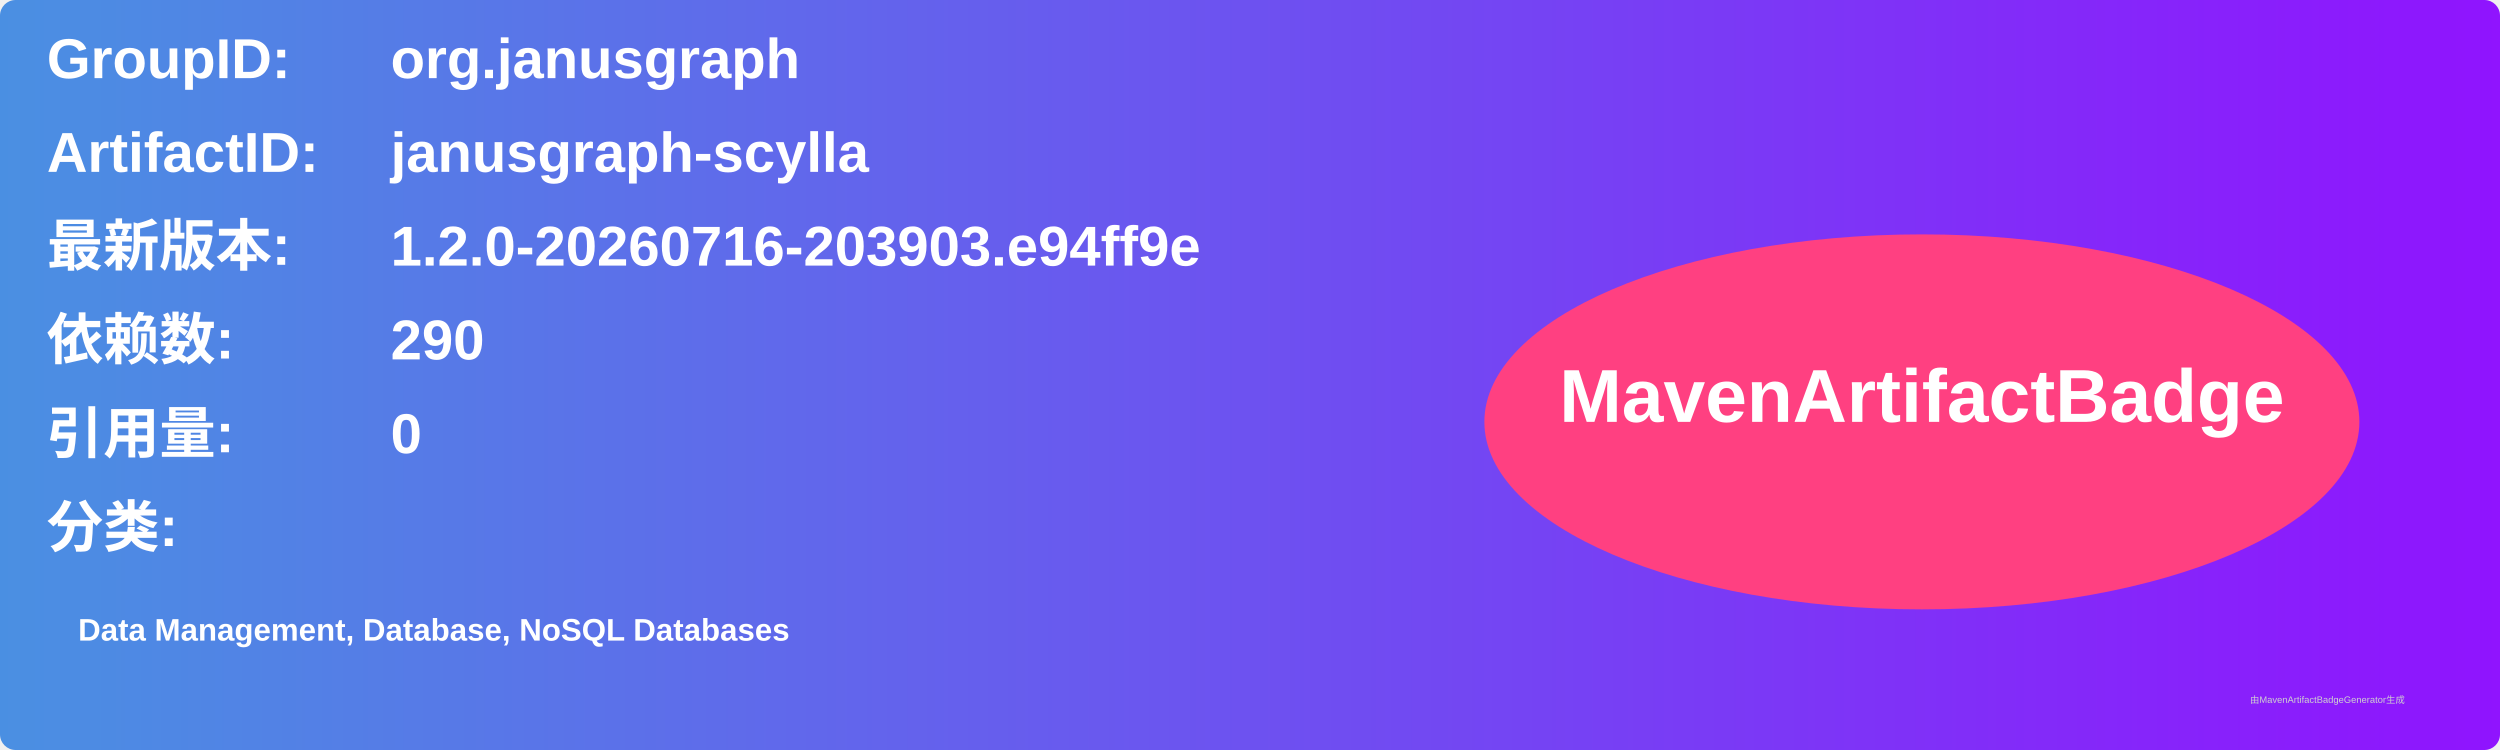
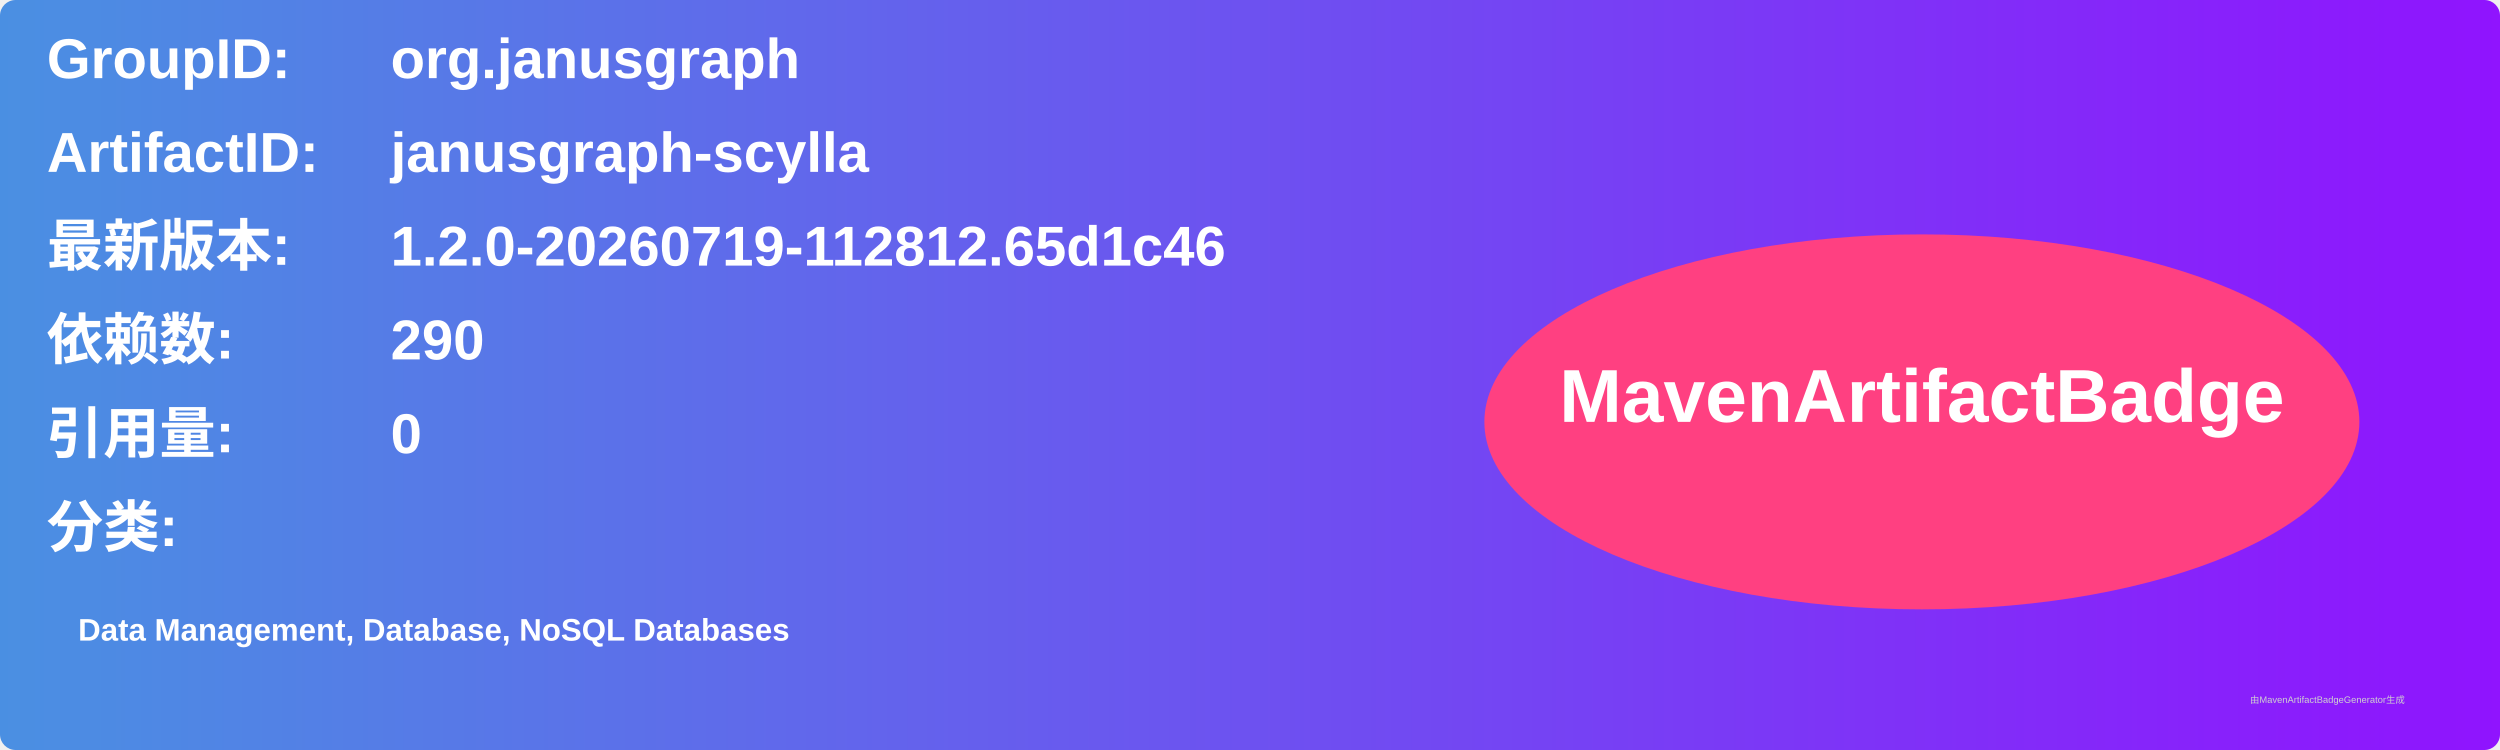
<svg xmlns="http://www.w3.org/2000/svg" width="800" height="240" viewBox="0 0 800 240">
  <linearGradient id="grad" x1="0%" y1="0%" x2="100%" y2="0%">
    <stop offset="0%" stop-color="#4a90e2" />
    <stop offset="100%" stop-color="#9013fe" />
  </linearGradient>
  <rect width="100%" height="100%" rx="5" ry="5" fill="url(#grad)" />
  <g transform="translate(15, 15)">
    <text x="0" y="10" font-family="Arial" font-size="18" fill="white" font-weight="bold" width="260">GroupID:</text>
    <text x="110" y="10" font-family="Arial" font-size="18" fill="white" font-weight="bold" width="460">org.janusgraph</text>
    <text x="0" y="40" font-family="Arial" font-size="18" fill="white" font-weight="bold" width="260">ArtifactID:</text>
    <text x="110" y="40" font-family="Arial" font-size="18" fill="white" font-weight="bold" width="460">janusgraph-scylla</text>
    <text x="0" y="70" font-family="Arial" font-size="18" fill="white" font-weight="bold">最新版本:</text>
    <text x="110" y="70" font-family="Arial" font-size="18" fill="white" font-weight="bold">
-       <tspan font-weight="bold">1.2.0-20260716-203903.e94ff9e</tspan>
+       <tspan font-weight="bold">1.2.0-20260719-112812.65d1c46</tspan>
    </text>
    <text x="0" y="100" font-family="Arial" font-size="18" fill="white" font-weight="bold">依赖数: </text>
    <text x="110" y="100" font-family="Arial" font-size="18" fill="white">
      <tspan font-weight="bold">290</tspan>
    </text>
    <text x="0" y="130" font-family="Arial" font-size="18" fill="white" font-weight="bold">引用量: </text>
    <text x="110" y="130" font-family="Arial" font-size="18" fill="white">
      <tspan font-weight="bold">0</tspan>
    </text>
    <text x="0" y="160" font-family="Arial" font-size="18" fill="white" font-weight="bold">分类:</text>
    <text x="10" y="190" font-family="Arial" font-size="10" fill="white">
      <tspan font-weight="bold">Data Management, Database, NoSQL Databases</tspan>
    </text>
    <ellipse cx="600" cy="120" rx="140" ry="60" fill="#ff4081" />
    <text x="600" y="120" text-anchor="middle" font-family="Arial" font-size="24" fill="white" font-weight="bold">MavenArtifactBadge</text>
  </g>
  <text x="720" y="225" font-family="Arial" font-size="3" fill="#d0d0d0">由MavenArtifactBadgeGenerator生成</text>
</svg>
